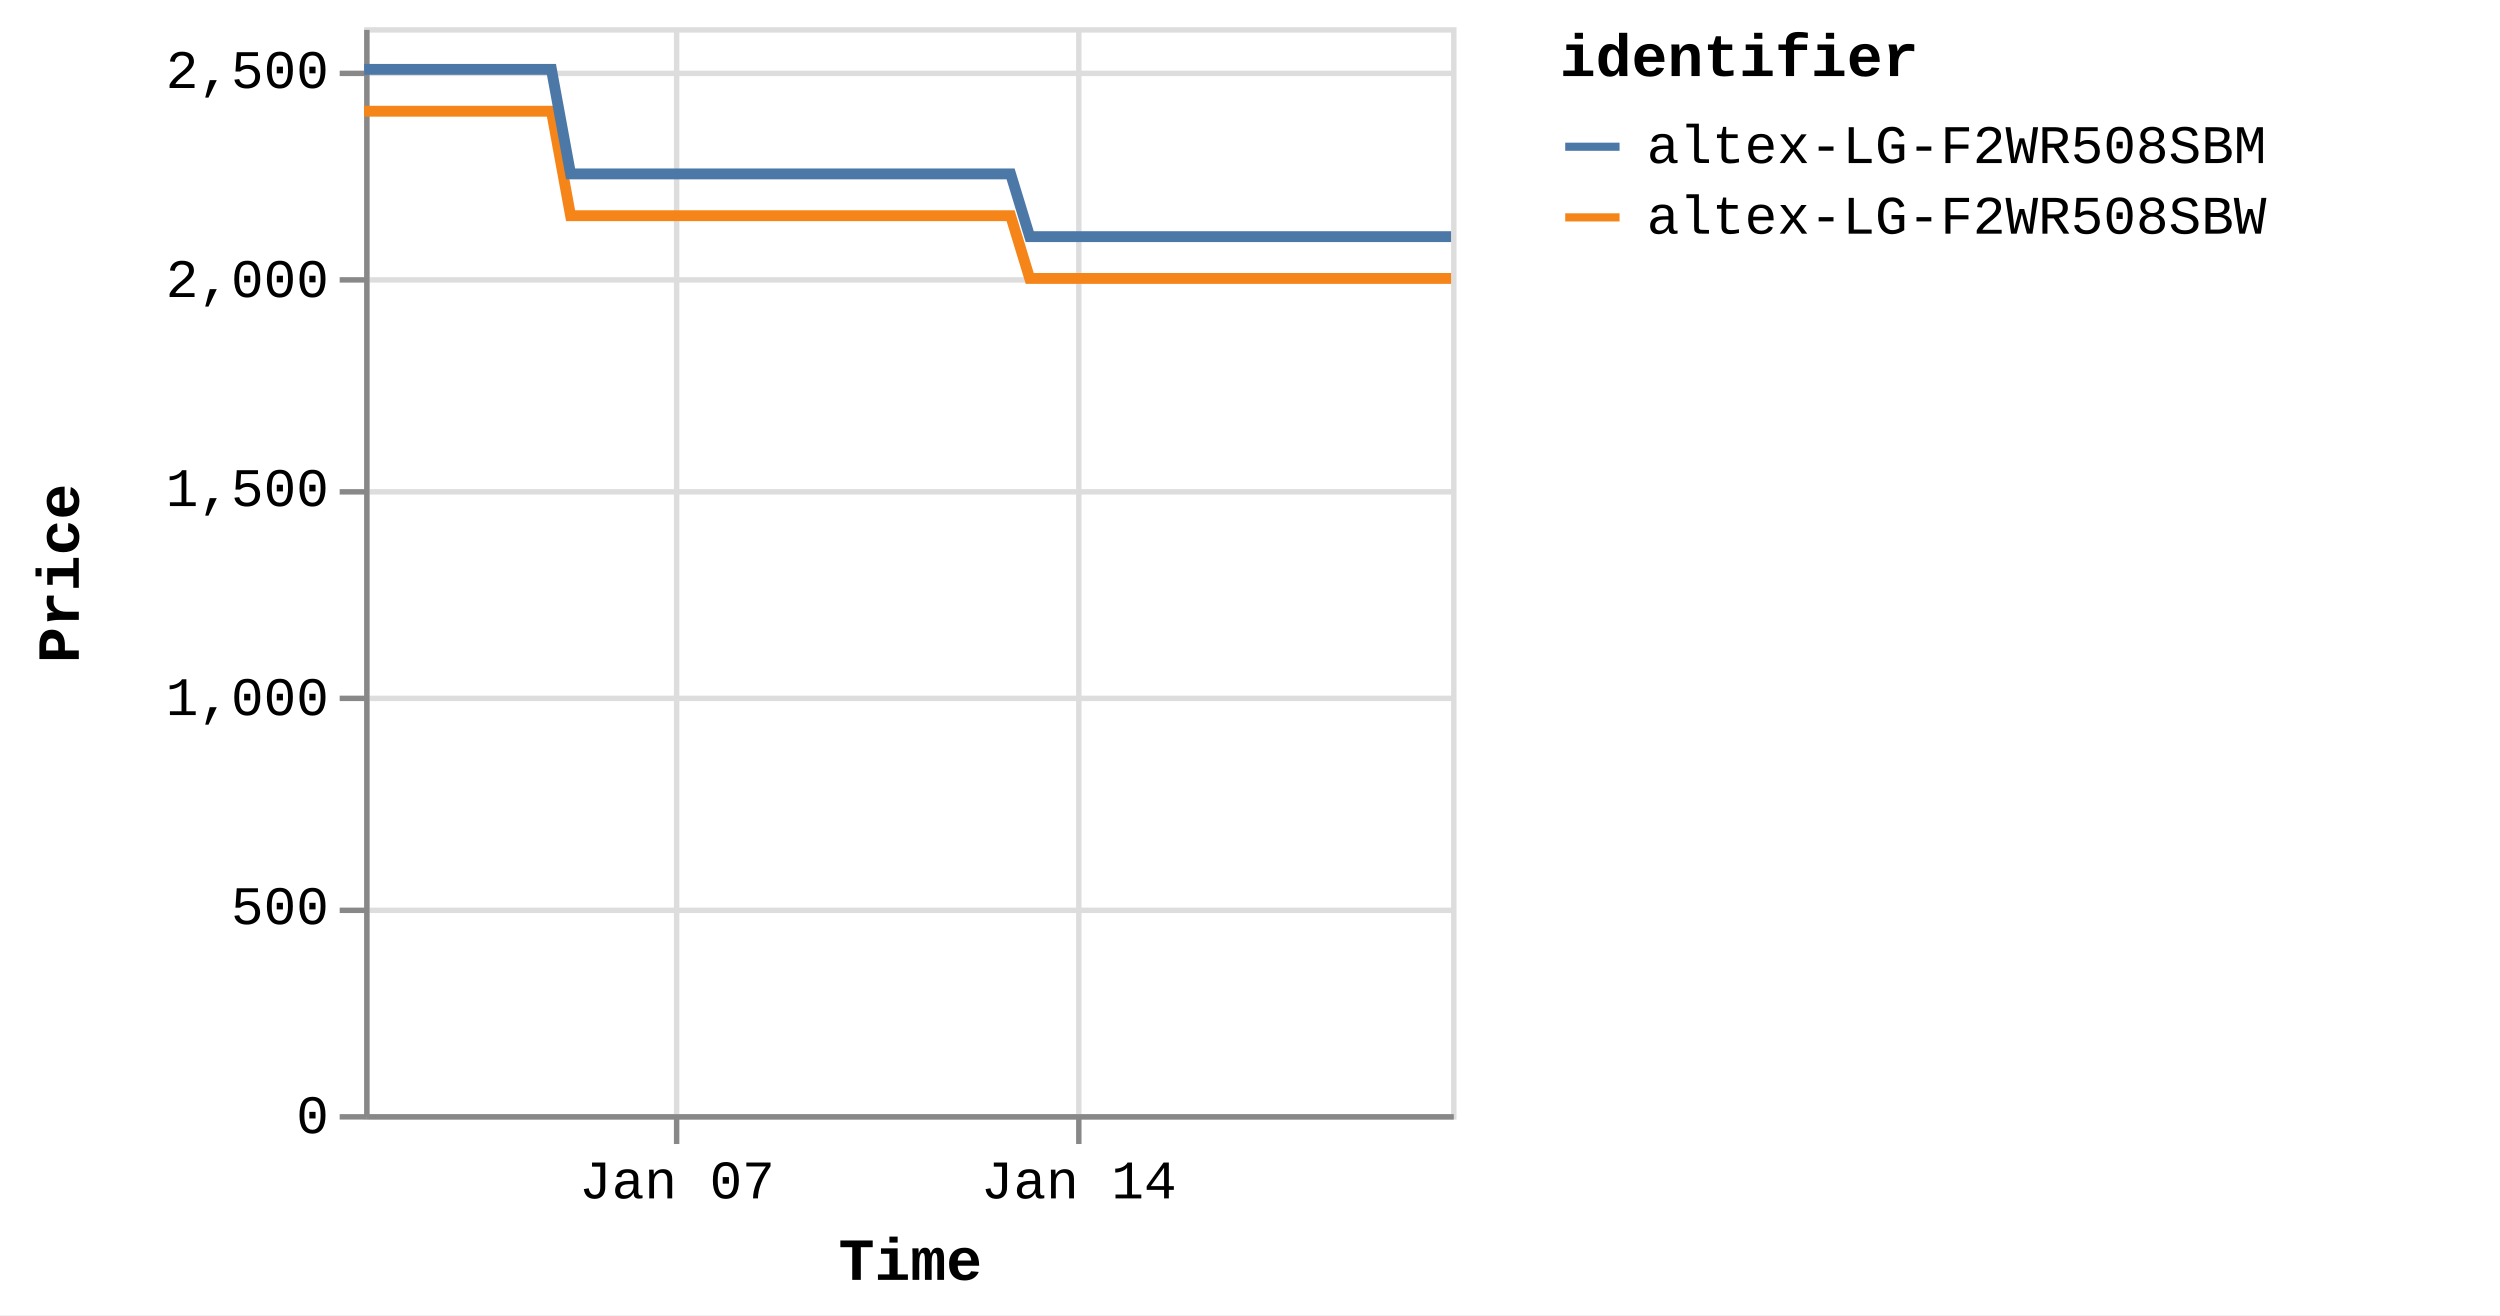
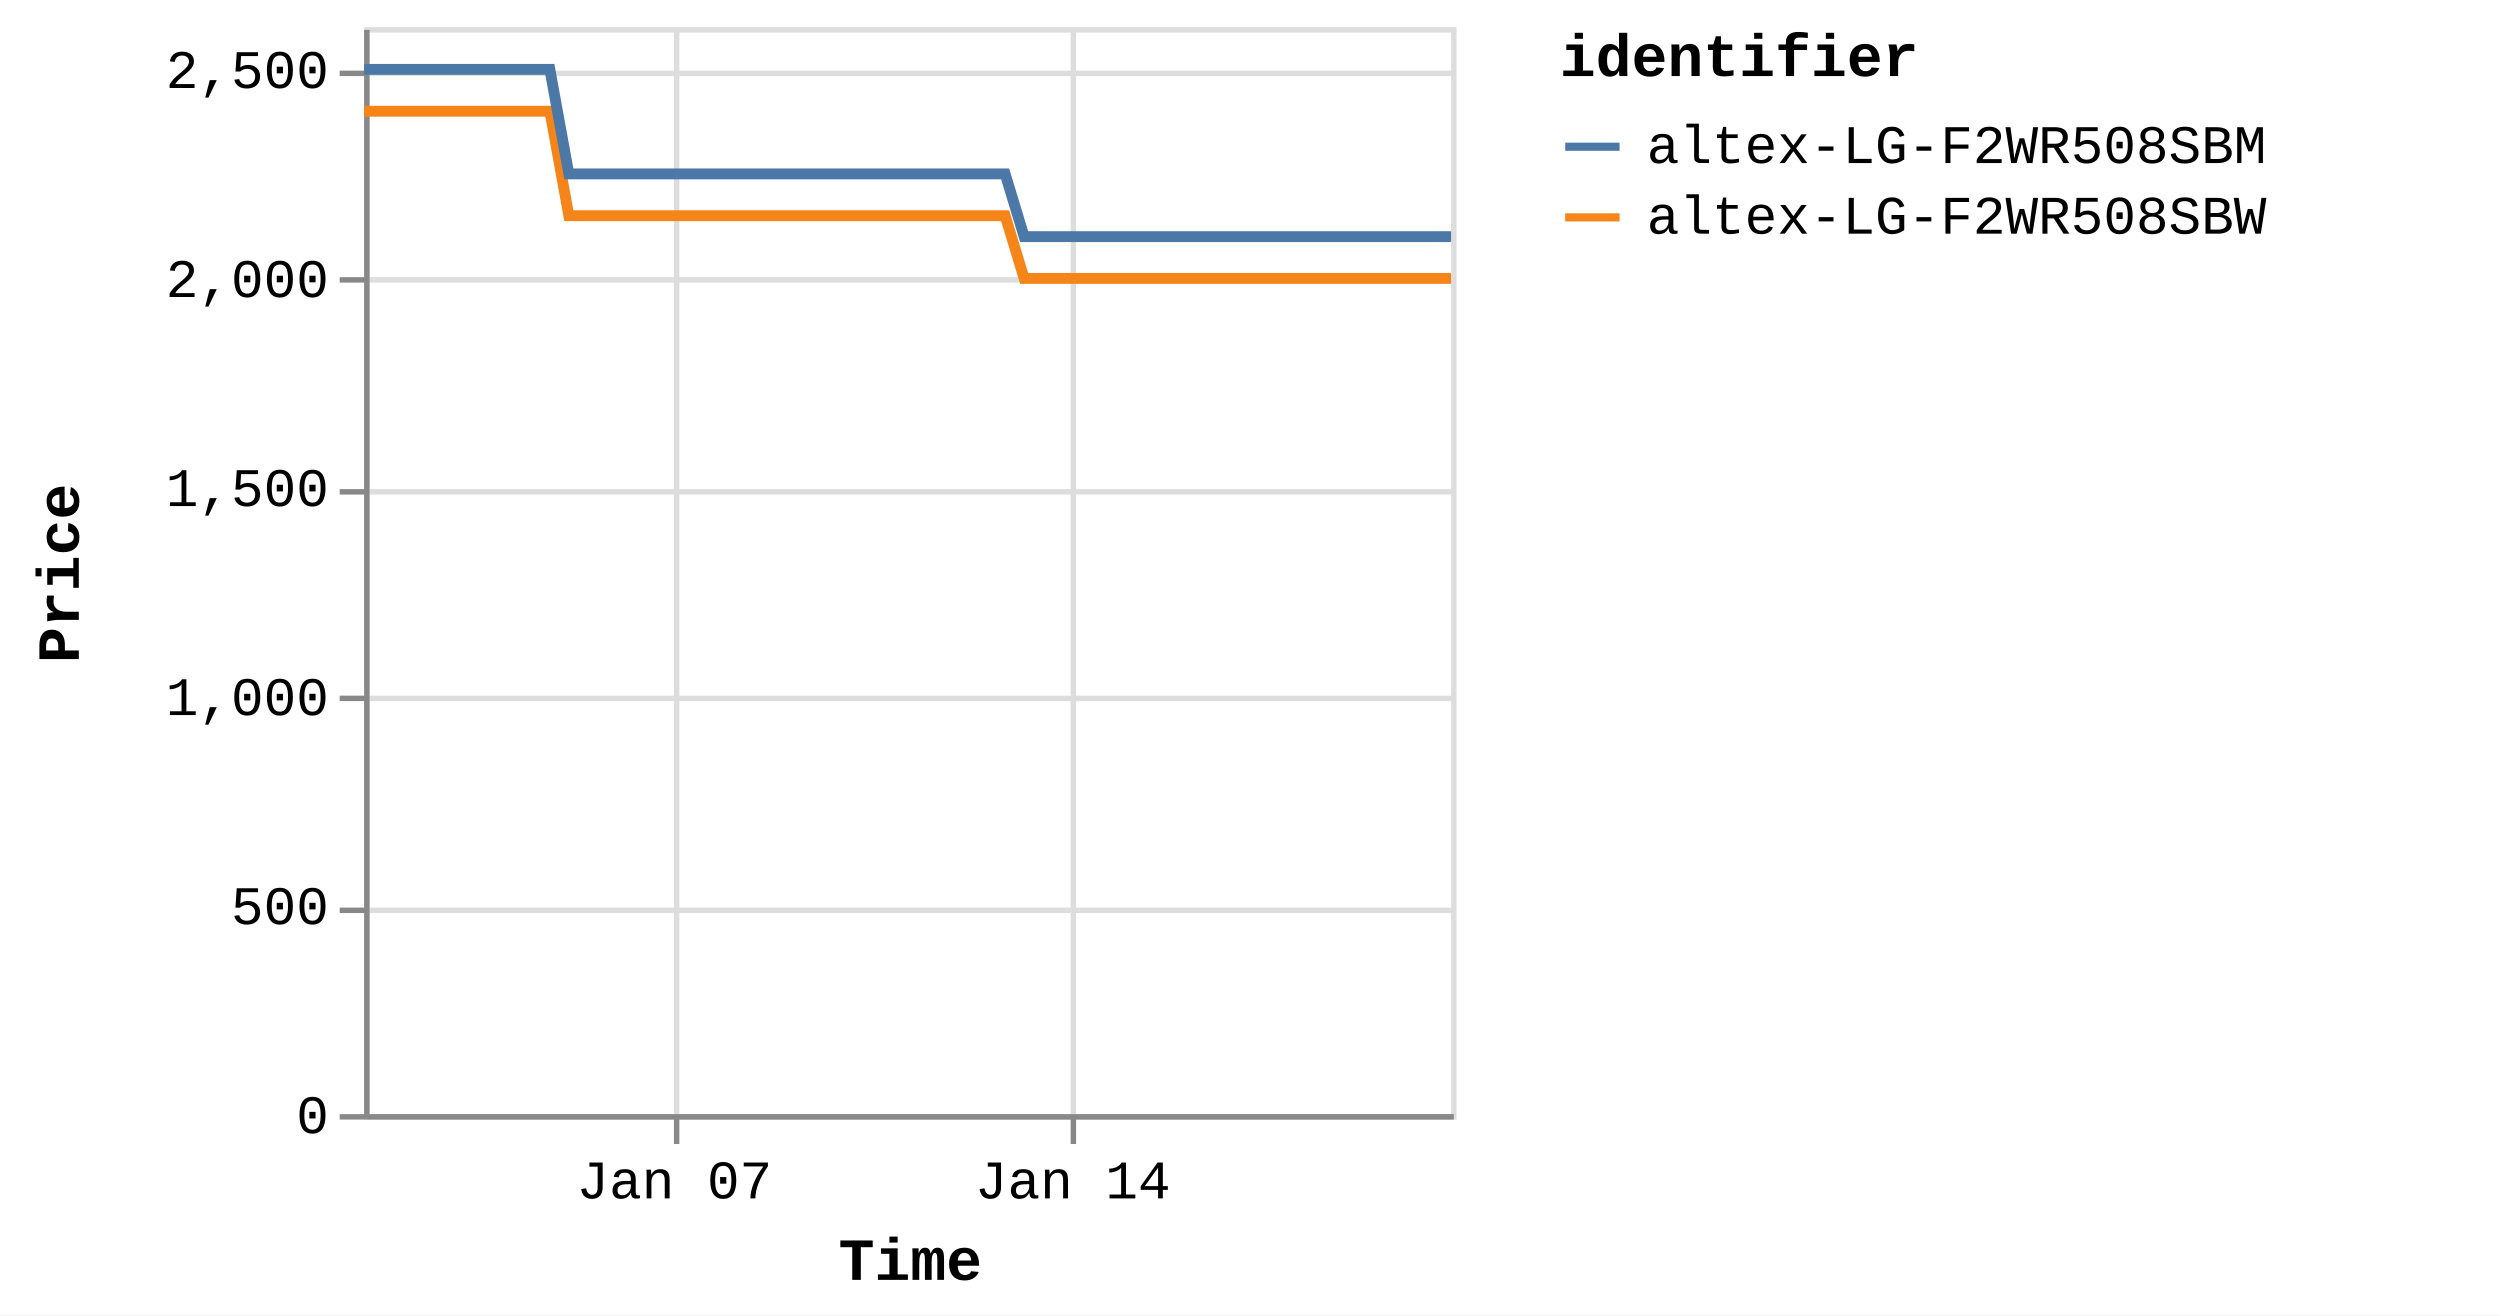
<svg xmlns="http://www.w3.org/2000/svg" version="1.1" class="marks" width="460" height="242" viewBox="0 0 460 242">
  <rect width="460" height="242" fill="white" />
  <g fill="none" stroke-miterlimit="10" transform="translate(67,5)">
    <g class="mark-group role-frame root" role="graphics-object" aria-roledescription="group mark container">
      <g transform="translate(0,0)">
        <path class="background" aria-hidden="true" d="M0.5,0.5h200v200h-200Z" stroke="#ddd" />
        <g>
          <g class="mark-group role-axis" aria-hidden="true">
            <g transform="translate(0.5,200.5)">
              <path class="background" aria-hidden="true" d="M0,0h0v0h0Z" pointer-events="none" />
              <g>
                <g class="mark-rule role-axis-grid" pointer-events="none">
                  <line transform="translate(57,-200)" x2="0" y2="200" stroke="#ddd" stroke-width="1" opacity="1" />
-                   <line transform="translate(131,-200)" x2="0" y2="200" stroke="#ddd" stroke-width="1" opacity="1" />
+                   <line transform="translate(130,-200)" x2="0" y2="200" stroke="#ddd" stroke-width="1" opacity="1" />
                </g>
              </g>
              <path class="foreground" aria-hidden="true" d="" pointer-events="none" display="none" />
            </g>
          </g>
          <g class="mark-group role-axis" aria-hidden="true">
            <g transform="translate(0.5,0.5)">
              <path class="background" aria-hidden="true" d="M0,0h0v0h0Z" pointer-events="none" />
              <g>
                <g class="mark-rule role-axis-grid" pointer-events="none">
                  <line transform="translate(0,200)" x2="200" y2="0" stroke="#ddd" stroke-width="1" opacity="1" />
                  <line transform="translate(0,162)" x2="200" y2="0" stroke="#ddd" stroke-width="1" opacity="1" />
                  <line transform="translate(0,123)" x2="200" y2="0" stroke="#ddd" stroke-width="1" opacity="1" />
                  <line transform="translate(0,85)" x2="200" y2="0" stroke="#ddd" stroke-width="1" opacity="1" />
                  <line transform="translate(0,46)" x2="200" y2="0" stroke="#ddd" stroke-width="1" opacity="1" />
                  <line transform="translate(0,8)" x2="200" y2="0" stroke="#ddd" stroke-width="1" opacity="1" />
                </g>
              </g>
              <path class="foreground" aria-hidden="true" d="" pointer-events="none" display="none" />
            </g>
          </g>
-           <g class="mark-group role-axis" role="graphics-symbol" aria-roledescription="axis" aria-label="X-axis titled 'Time' for a time scale with values from Monday, 01 January 2024, 2:19:43 PM to Saturday, 20 January 2024, 12:50:05 PM">
+           <g class="mark-group role-axis" role="graphics-symbol" aria-roledescription="axis" aria-label="X-axis titled 'Time' for a time scale with values from Monday, 01 January 2024, 2:19:43 PM to Saturday, 20 January 2024, 4:41:36 PM">
            <g transform="translate(0.5,200.5)">
              <path class="background" aria-hidden="true" d="M0,0h0v0h0Z" pointer-events="none" />
              <g>
                <g class="mark-rule role-axis-tick" pointer-events="none">
                  <line transform="translate(57,0)" x2="0" y2="5" stroke="#888" stroke-width="1" opacity="1" />
-                   <line transform="translate(131,0)" x2="0" y2="5" stroke="#888" stroke-width="1" opacity="1" />
+                   <line transform="translate(130,0)" x2="0" y2="5" stroke="#888" stroke-width="1" opacity="1" />
                </g>
                <g class="mark-text role-axis-label" pointer-events="none">
-                   <text text-anchor="middle" transform="translate(57.06033,15)" font-family="Liberation Mono" font-size="10px" fill="#000" opacity="1">Jan 07</text>
-                   <text text-anchor="middle" transform="translate(130.9867,15)" font-family="Liberation Mono" font-size="10px" fill="#000" opacity="1">Jan 14</text>
+                   <text text-anchor="middle" transform="translate(56.57999,15)" font-family="Liberation Mono" font-size="10px" fill="#000" opacity="1">Jan 07</text>
+                   <text text-anchor="middle" transform="translate(129.8841,15)" font-family="Liberation Mono" font-size="10px" fill="#000" opacity="1">Jan 14</text>
                </g>
                <g class="mark-rule role-axis-domain" pointer-events="none">
                  <line transform="translate(0,0)" x2="200" y2="0" stroke="#888" stroke-width="1" opacity="1" />
                </g>
                <g class="mark-text role-axis-title" pointer-events="none">
                  <text text-anchor="middle" transform="translate(100,30)" font-family="Liberation Mono" font-size="11px" font-weight="bold" fill="#000" opacity="1">Time</text>
                </g>
              </g>
              <path class="foreground" aria-hidden="true" d="" pointer-events="none" display="none" />
            </g>
          </g>
          <g class="mark-group role-axis" role="graphics-symbol" aria-roledescription="axis" aria-label="Y-axis titled 'Price' for a linear scale with values from 0 to 2,600">
            <g transform="translate(0.5,0.5)">
              <path class="background" aria-hidden="true" d="M0,0h0v0h0Z" pointer-events="none" />
              <g>
                <g class="mark-rule role-axis-tick" pointer-events="none">
                  <line transform="translate(0,200)" x2="-5" y2="0" stroke="#888" stroke-width="1" opacity="1" />
                  <line transform="translate(0,162)" x2="-5" y2="0" stroke="#888" stroke-width="1" opacity="1" />
                  <line transform="translate(0,123)" x2="-5" y2="0" stroke="#888" stroke-width="1" opacity="1" />
                  <line transform="translate(0,85)" x2="-5" y2="0" stroke="#888" stroke-width="1" opacity="1" />
                  <line transform="translate(0,46)" x2="-5" y2="0" stroke="#888" stroke-width="1" opacity="1" />
                  <line transform="translate(0,8)" x2="-5" y2="0" stroke="#888" stroke-width="1" opacity="1" />
                </g>
                <g class="mark-text role-axis-label" pointer-events="none">
                  <text text-anchor="end" transform="translate(-7,203)" font-family="Liberation Mono" font-size="10px" fill="#000" opacity="1">0</text>
                  <text text-anchor="end" transform="translate(-7,164.5385)" font-family="Liberation Mono" font-size="10px" fill="#000" opacity="1">500</text>
                  <text text-anchor="end" transform="translate(-7,126.0769)" font-family="Liberation Mono" font-size="10px" fill="#000" opacity="1">1,000</text>
                  <text text-anchor="end" transform="translate(-7,87.61538)" font-family="Liberation Mono" font-size="10px" fill="#000" opacity="1">1,500</text>
                  <text text-anchor="end" transform="translate(-7,49.15385)" font-family="Liberation Mono" font-size="10px" fill="#000" opacity="1">2,000</text>
                  <text text-anchor="end" transform="translate(-7,10.69231)" font-family="Liberation Mono" font-size="10px" fill="#000" opacity="1">2,500</text>
                </g>
                <g class="mark-rule role-axis-domain" pointer-events="none">
                  <line transform="translate(0,200)" x2="0" y2="-200" stroke="#888" stroke-width="1" opacity="1" />
                </g>
                <g class="mark-text role-axis-title" pointer-events="none">
                  <text text-anchor="middle" transform="translate(-51,100) rotate(-90) translate(0,-2)" font-family="Liberation Mono" font-size="11px" font-weight="bold" fill="#000" opacity="1">Price</text>
                </g>
              </g>
              <path class="foreground" aria-hidden="true" d="" pointer-events="none" display="none" />
            </g>
          </g>
          <g class="mark-group role-scope pathgroup" role="graphics-object" aria-roledescription="group mark container">
            <g transform="translate(0,0)">
              <path class="background" aria-hidden="true" d="M0,0h200v200h-200Z" />
              <g>
                <g class="mark-line role-mark marks" role="graphics-object" aria-roledescription="line mark container">
-                   <path aria-label="Time: Jan 01, 2024; Price: 2399; identifier: altex-LG-F2WR508SBW" role="graphics-symbol" aria-roledescription="line mark" d="M0,15.462L1.106,15.462L2.778,15.462L6.298,15.462L8.061,15.462L9.911,15.462L11.592,15.462L13.338,15.462L16.86,15.462L18.621,15.462L20.473,15.462L22.156,15.462L23.896,15.462L27.421,15.462L29.184,15.462L31.031,15.462L32.728,15.462L34.462,15.462L37.987,34.692L39.745,34.692L41.593,34.692L43.285,34.692L45.02,34.692L48.545,34.692L50.302,34.692L52.147,34.692L53.837,34.692L55.581,34.692L59.113,34.692L60.863,34.692L62.707,34.692L64.399,34.692L66.142,34.692L69.672,34.692L71.437,34.692L73.289,34.692L74.973,34.692L76.701,34.692L80.237,34.692L81.994,34.692L83.868,34.692L85.537,34.692L87.264,34.692L90.796,34.692L92.557,34.692L94.41,34.692L96.09,34.692L97.825,34.692L101.354,34.692L103.116,34.692L104.973,34.692L106.657,34.692L108.386,34.692L111.914,34.692L113.677,34.692L115.526,34.692L117.214,34.692L118.948,34.692L122.47,46.231L124.227,46.231L126.071,46.231L127.764,46.231L129.506,46.231L133.038,46.231L134.788,46.231L136.631,46.231L138.321,46.231L140.068,46.231L143.601,46.231L145.364,46.231L147.222,46.231L148.902,46.231L150.629,46.231L154.157,46.231L155.925,46.231L157.779,46.231L159.465,46.231L161.19,46.231L164.719,46.231L166.487,46.231L168.341,46.231L170.023,46.231L171.751,46.231L175.278,46.231L177.04,46.231L178.897,46.231L180.577,46.231L182.317,46.231L185.842,46.231L187.604,46.231L189.459,46.231L191.146,46.231L192.873,46.231L196.402,46.231L198.152,46.231L200,46.231" stroke="#f58518" stroke-width="2" />
+                   <path aria-label="Time: Jan 01, 2024; Price: 2399; identifier: altex-LG-F2WR508SBW" role="graphics-symbol" aria-roledescription="line mark" d="M0,15.462L1.096,15.462L2.755,15.462L6.245,15.462L7.993,15.462L9.827,15.462L11.495,15.462L13.225,15.462L16.718,15.462L18.464,15.462L20.301,15.462L21.969,15.462L23.695,15.462L27.19,15.462L28.938,15.462L30.77,15.462L32.453,15.462L34.172,15.462L37.667,34.692L39.411,34.692L41.243,34.692L42.92,34.692L44.641,34.692L48.136,34.692L49.879,34.692L51.708,34.692L53.384,34.692L55.113,34.692L58.615,34.692L60.35,34.692L62.179,34.692L63.856,34.692L65.585,34.692L69.086,34.692L70.836,34.692L72.672,34.692L74.342,34.692L76.056,34.692L79.561,34.692L81.304,34.692L83.162,34.692L84.816,34.692L86.529,34.692L90.032,34.692L91.777,34.692L93.615,34.692L95.281,34.692L97.002,34.692L100.501,34.692L102.248,34.692L104.09,34.692L105.759,34.692L107.474,34.692L110.972,34.692L112.72,34.692L114.553,34.692L116.227,34.692L117.947,34.692L121.439,46.231L123.182,46.231L125.01,46.231L126.688,46.231L128.416,46.231L131.918,46.231L133.653,46.231L135.481,46.231L137.156,46.231L138.889,46.231L142.392,46.231L144.14,46.231L145.983,46.231L147.649,46.231L149.361,46.231L152.859,46.231L154.613,46.231L156.45,46.231L158.123,46.231L159.833,46.231L163.332,46.231L165.085,46.231L166.924,46.231L168.591,46.231L170.305,46.231L173.802,46.231L175.55,46.231L177.391,46.231L179.057,46.231L180.782,46.231L184.277,46.231L186.024,46.231L187.864,46.231L189.537,46.231L191.249,46.231L194.749,46.231L196.484,46.231L198.316,46.231L199.999,46.231" stroke="#f58518" stroke-width="2" />
                </g>
              </g>
              <path class="foreground" aria-hidden="true" d="" display="none" />
            </g>
            <g transform="translate(0,0)">
              <path class="background" aria-hidden="true" d="M0,0h200v200h-200Z" />
              <g>
                <g class="mark-line role-mark marks" role="graphics-object" aria-roledescription="line mark container">
-                   <path aria-label="Time: Jan 01, 2024; Price: 2499; identifier: altex-LG-F2WR508SBM" role="graphics-symbol" aria-roledescription="line mark" d="M0.001,7.769L1.106,7.769L2.778,7.769L6.299,7.769L8.061,7.769L9.911,7.769L11.592,7.769L13.338,7.769L16.86,7.769L18.622,7.769L20.474,7.769L22.156,7.769L23.897,7.769L27.422,7.769L29.184,7.769L31.032,7.769L32.729,7.769L34.464,7.769L37.988,27L39.746,27L41.594,27L43.285,27L45.02,27L48.545,27L50.303,27L52.147,27L53.837,27L55.581,27L59.113,27L60.863,27L62.707,27L64.399,27L66.142,27L69.673,27L71.437,27L73.289,27L74.974,27L76.702,27L80.237,27L81.995,27L83.869,27L85.537,27L87.264,27L90.796,27L92.557,27L94.41,27L96.09,27L97.826,27L101.355,27L103.116,27L104.974,27L106.658,27L108.387,27L111.914,27L113.677,27L115.526,27L117.214,27L118.948,27L122.47,38.538L124.228,38.538L126.072,38.538L127.764,38.538L129.507,38.538L133.039,38.538L134.788,38.538L136.631,38.538L138.321,38.538L140.069,38.538L143.601,38.538L145.364,38.538L147.223,38.538L148.902,38.538L150.629,38.538L154.157,38.538L155.926,38.538L157.779,38.538L159.468,38.538L161.191,38.538L164.719,38.538L166.487,38.538L168.342,38.538L170.023,38.538L171.751,38.538L175.279,38.538L177.041,38.538L178.897,38.538L180.577,38.538L182.317,38.538L185.843,38.538L187.604,38.538L189.459,38.538L191.147,38.538L192.873,38.538L196.403,38.538L198.153,38.538L200,38.538" stroke="#4c78a8" stroke-width="2" />
+                   <path aria-label="Time: Jan 01, 2024; Price: 2499; identifier: altex-LG-F2WR508SBM" role="graphics-symbol" aria-roledescription="line mark" d="M0.001,7.769L1.096,7.769L2.755,7.769L6.246,7.769L7.993,7.769L9.827,7.769L11.495,7.769L13.225,7.769L16.718,7.769L18.465,7.769L20.302,7.769L21.97,7.769L23.696,7.769L27.191,7.769L28.938,7.769L30.77,7.769L32.453,7.769L34.173,7.769L37.668,27L39.411,27L41.244,27L42.921,27L44.641,27L48.137,27L49.879,27L51.708,27L53.384,27L55.113,27L58.615,27L60.351,27L62.179,27L63.857,27L65.586,27L69.086,27L70.836,27L72.672,27L74.342,27L76.056,27L79.561,27L81.304,27L83.163,27L84.817,27L86.53,27L90.032,27L91.778,27L93.615,27L95.281,27L97.002,27L100.501,27L102.248,27L104.09,27L105.76,27L107.474,27L110.972,27L112.72,27L114.554,27L116.227,27L117.947,27L121.439,38.538L123.182,38.538L125.01,38.538L126.688,38.538L128.417,38.538L131.919,38.538L133.654,38.538L135.481,38.538L137.157,38.538L138.889,38.538L142.392,38.538L144.14,38.538L145.983,38.538L147.649,38.538L149.361,38.538L152.86,38.538L154.613,38.538L156.451,38.538L158.126,38.538L159.834,38.538L163.333,38.538L165.085,38.538L166.925,38.538L168.592,38.538L170.306,38.538L173.803,38.538L175.55,38.538L177.391,38.538L179.057,38.538L180.782,38.538L184.278,38.538L186.025,38.538L187.864,38.538L189.538,38.538L191.249,38.538L194.749,38.538L196.484,38.538L198.316,38.538L200,38.538" stroke="#4c78a8" stroke-width="2" />
                </g>
              </g>
              <path class="foreground" aria-hidden="true" d="" display="none" />
            </g>
          </g>
          <g class="mark-group role-legend" role="graphics-symbol" aria-roledescription="legend" aria-label="Symbol legend titled 'identifier' for stroke color with 2 values: altex-LG-F2WR508SBM, altex-LG-F2WR508SBW">
            <g transform="translate(220,0)">
              <path class="background" aria-hidden="true" d="M0,0h168v40h-168Z" pointer-events="none" />
              <g>
                <g class="mark-group role-legend-entry">
                  <g transform="translate(0,16)">
                    <path class="background" aria-hidden="true" d="M0,0h0v0h0Z" pointer-events="none" />
                    <g>
                      <g class="mark-group role-scope" role="graphics-object" aria-roledescription="group mark container">
                        <g transform="translate(0,0)">
                          <path class="background" aria-hidden="true" d="M0,0h168v11h-168Z" pointer-events="none" opacity="1" />
                          <g>
                            <g class="mark-symbol role-legend-symbol" pointer-events="none">
                              <path transform="translate(6,6)" d="M-5,0L5,0" stroke="#4c78a8" stroke-width="1.5" opacity="1" />
                            </g>
                            <g class="mark-text role-legend-label" pointer-events="none">
                              <text text-anchor="start" transform="translate(16,9)" font-family="Liberation Mono" font-size="10px" fill="#000" opacity="1">altex-LG-F2WR508SBM</text>
                            </g>
                          </g>
                          <path class="foreground" aria-hidden="true" d="" pointer-events="none" display="none" />
                        </g>
                        <g transform="translate(0,13)">
                          <path class="background" aria-hidden="true" d="M0,0h168v11h-168Z" pointer-events="none" opacity="1" />
                          <g>
                            <g class="mark-symbol role-legend-symbol" pointer-events="none">
                              <path transform="translate(6,6)" d="M-5,0L5,0" stroke="#f58518" stroke-width="1.5" opacity="1" />
                            </g>
                            <g class="mark-text role-legend-label" pointer-events="none">
                              <text text-anchor="start" transform="translate(16,9)" font-family="Liberation Mono" font-size="10px" fill="#000" opacity="1">altex-LG-F2WR508SBW</text>
                            </g>
                          </g>
                          <path class="foreground" aria-hidden="true" d="" pointer-events="none" display="none" />
                        </g>
                      </g>
                    </g>
                    <path class="foreground" aria-hidden="true" d="" pointer-events="none" display="none" />
                  </g>
                </g>
                <g class="mark-text role-legend-title" pointer-events="none">
                  <text text-anchor="start" transform="translate(0,9)" font-family="Liberation Mono" font-size="11px" font-weight="bold" fill="#000" opacity="1">identifier</text>
                </g>
              </g>
              <path class="foreground" aria-hidden="true" d="" pointer-events="none" display="none" />
            </g>
          </g>
        </g>
        <path class="foreground" aria-hidden="true" d="" display="none" />
      </g>
    </g>
  </g>
</svg>
